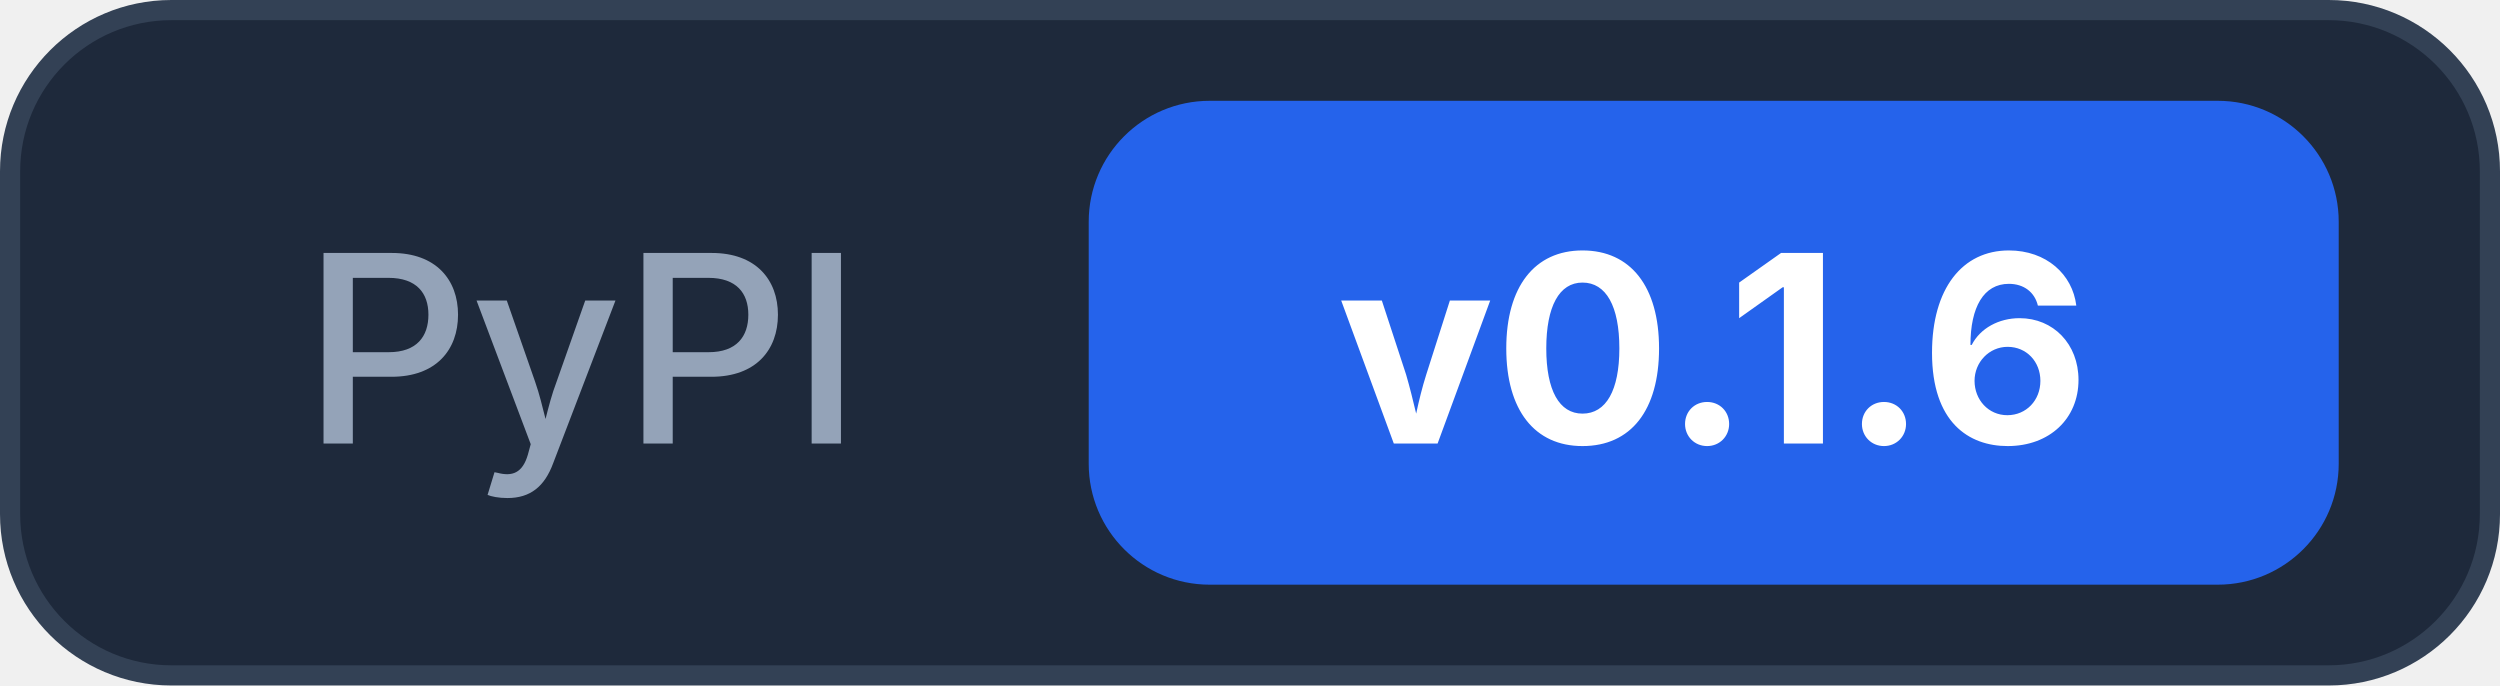
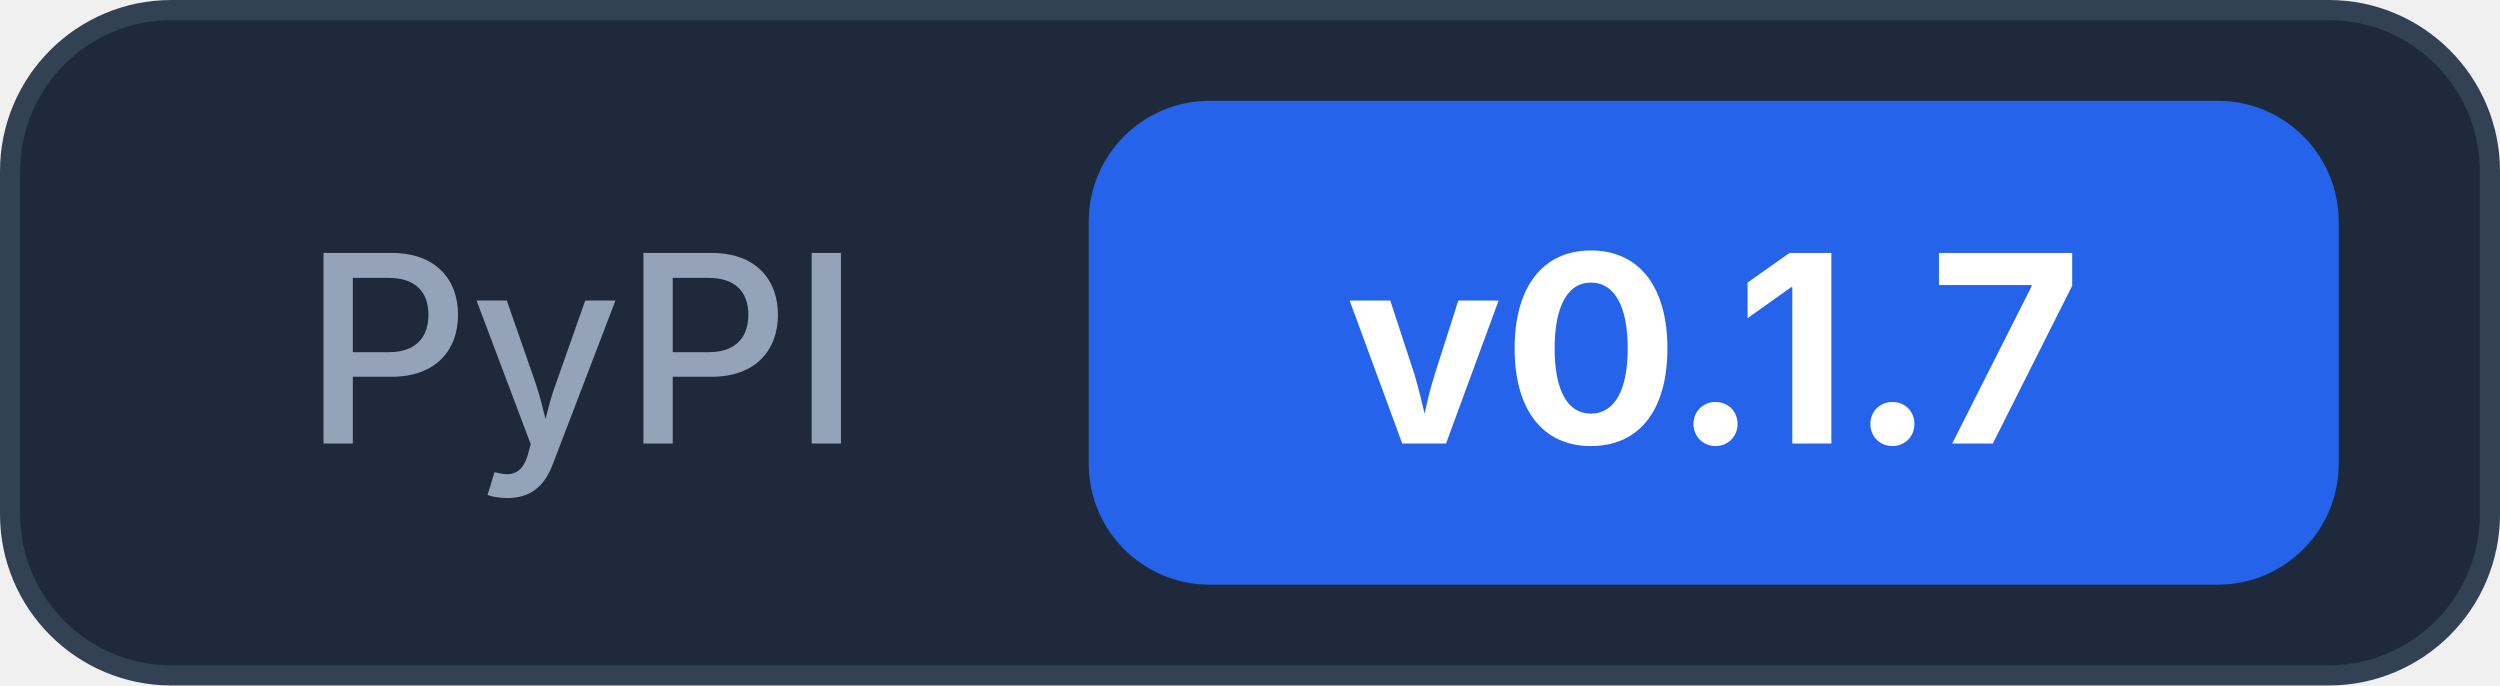
<svg xmlns="http://www.w3.org/2000/svg" width="124" height="34">
  <rect x="0.5" y="0.5" width="123" height="33" rx="8" fill="#1e293b" stroke="#334155" />
  <text x="15" y="22" font-family="Inter, -apple-system, system-ui, sans-serif" font-size="13" font-weight="500" fill="#94a3b8">PyPI</text>
  <rect x="54" y="5" width="62" height="24" rx="6" fill="#2563eb" />
-   <text x="85" y="22" text-anchor="middle" font-family="Inter, -apple-system, system-ui, sans-serif" font-size="13" font-weight="700" fill="#ffffff">v0.1.6</text>
+   <text x="85" y="22" text-anchor="middle" font-family="Inter, -apple-system, system-ui, sans-serif" font-size="13" font-weight="700" fill="#ffffff">v0.1.7</text>
</svg>
